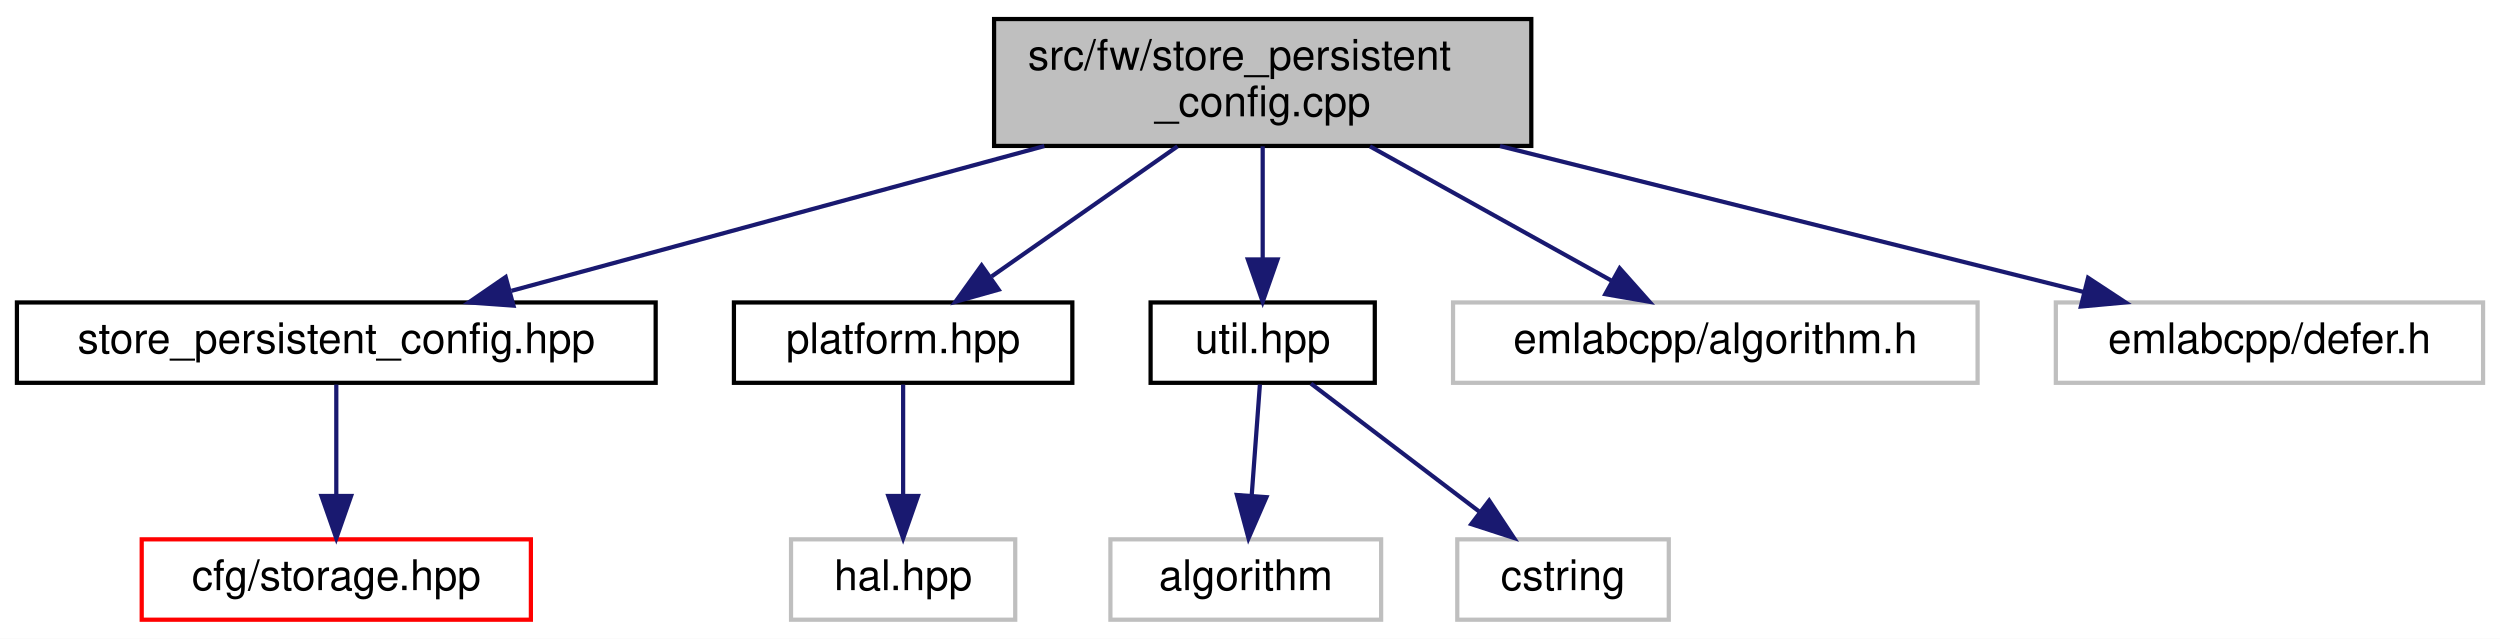
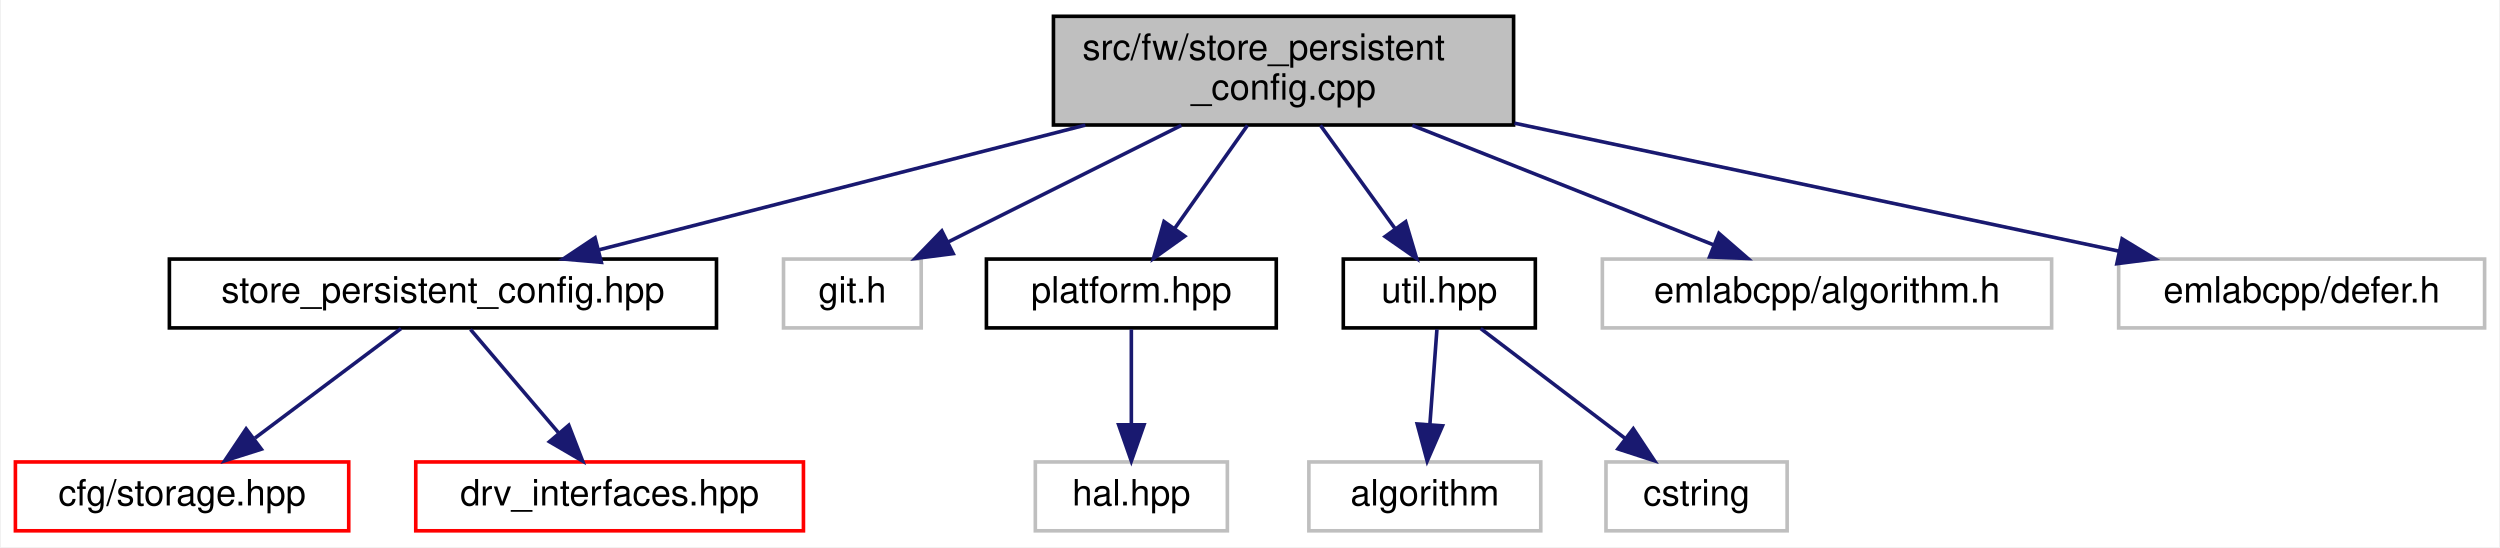
- <svg xmlns="http://www.w3.org/2000/svg" xmlns:xlink="http://www.w3.org/1999/xlink" width="591pt" height="151pt" viewBox="0.00 0.00 591.00 151.00">
+ <svg xmlns="http://www.w3.org/2000/svg" xmlns:xlink="http://www.w3.org/1999/xlink" width="690pt" height="151pt" viewBox="0.00 0.00 689.50 151.00">
  <g id="graph0" class="graph" transform="scale(1 1) rotate(0) translate(4 147)">
-     <polygon fill="white" stroke="transparent" points="-4,4 -4,-147 587,-147 587,4 -4,4" />
+     <polygon fill="white" stroke="transparent" points="-4,4 -4,-147 685.5,-147 685.5,4 -4,4" />
    <g id="node1" class="node">
      <g id="a_node1">
        <a xlink:title=" ">
-           <polygon fill="#bfbfbf" stroke="black" points="231,-112.5 231,-142.5 358,-142.5 358,-112.5 231,-112.5" />
-           <text text-anchor="start" x="239" y="-130.5" font-family="Helvetica,sans-Serif" font-size="10.00">src/fw/store_persistent</text>
-           <text text-anchor="middle" x="294.5" y="-119.5" font-family="Helvetica,sans-Serif" font-size="10.00">_config.cpp</text>
+           <polygon fill="#bfbfbf" stroke="black" points="286.5,-112.5 286.5,-142.5 413.5,-142.5 413.5,-112.5 286.5,-112.5" />
+           <text text-anchor="start" x="294.5" y="-130.5" font-family="Helvetica,sans-Serif" font-size="10.00">src/fw/store_persistent</text>
+           <text text-anchor="middle" x="350" y="-119.5" font-family="Helvetica,sans-Serif" font-size="10.00">_config.cpp</text>
        </a>
      </g>
    </g>
    <g id="node2" class="node">
      <g id="a_node2">
        <a xlink:href="store__persistent__config_8hpp.html" target="_top" xlink:title=" ">
-           <polygon fill="white" stroke="black" points="0,-56.5 0,-75.5 151,-75.5 151,-56.5 0,-56.5" />
-           <text text-anchor="middle" x="75.5" y="-63.5" font-family="Helvetica,sans-Serif" font-size="10.00">store_persistent_config.hpp</text>
+           <polygon fill="white" stroke="black" points="42.5,-56.5 42.5,-75.5 193.5,-75.5 193.5,-56.5 42.5,-56.5" />
+           <text text-anchor="middle" x="118" y="-63.5" font-family="Helvetica,sans-Serif" font-size="10.00">store_persistent_config.hpp</text>
        </a>
      </g>
    </g>
    <g id="edge1" class="edge">
-       <path fill="none" stroke="midnightblue" d="M242.88,-112.47C204.44,-102.03 152.64,-87.96 116.9,-78.25" />
-       <polygon fill="midnightblue" stroke="midnightblue" points="117.38,-74.75 106.81,-75.51 115.54,-81.51 117.38,-74.75" />
+       <path fill="none" stroke="midnightblue" d="M295.31,-112.47C254.24,-101.94 198.77,-87.72 160.88,-78" />
+       <polygon fill="midnightblue" stroke="midnightblue" points="161.72,-74.6 151.17,-75.51 159.98,-81.38 161.72,-74.6" />
+     </g>
+     <g id="node5" class="node">
+       <g id="a_node5">
+         <a xlink:title=" ">
+           <polygon fill="white" stroke="#bfbfbf" points="212,-56.5 212,-75.5 250,-75.5 250,-56.5 212,-56.5" />
+           <text text-anchor="middle" x="231" y="-63.5" font-family="Helvetica,sans-Serif" font-size="10.00">git.h</text>
+         </a>
+       </g>
+     </g>
+     <g id="edge4" class="edge">
+       <path fill="none" stroke="midnightblue" d="M321.8,-112.4C302.28,-102.64 276.47,-89.74 257.37,-80.18" />
+       <polygon fill="midnightblue" stroke="midnightblue" points="258.83,-77 248.32,-75.66 255.69,-83.26 258.83,-77" />
+     </g>
+     <g id="node6" class="node">
+       <g id="a_node6">
+         <a xlink:href="platform_8hpp.html" target="_top" xlink:title=" ">
+           <polygon fill="white" stroke="black" points="268,-56.5 268,-75.5 348,-75.5 348,-56.5 268,-56.5" />
+           <text text-anchor="middle" x="308" y="-63.5" font-family="Helvetica,sans-Serif" font-size="10.00">platform.hpp</text>
+         </a>
+       </g>
+     </g>
+     <g id="edge5" class="edge">
+       <path fill="none" stroke="midnightblue" d="M340.05,-112.4C334.01,-103.84 326.26,-92.87 319.9,-83.86" />
+       <polygon fill="midnightblue" stroke="midnightblue" points="322.74,-81.81 314.11,-75.66 317.02,-85.85 322.74,-81.81" />
+     </g>
+     <g id="node8" class="node">
+       <g id="a_node8">
+         <a xlink:href="util_8hpp.html" target="_top" xlink:title=" ">
+           <polygon fill="white" stroke="black" points="366.5,-56.5 366.5,-75.5 419.5,-75.5 419.5,-56.5 366.5,-56.5" />
+           <text text-anchor="middle" x="393" y="-63.5" font-family="Helvetica,sans-Serif" font-size="10.00">util.hpp</text>
+         </a>
+       </g>
+     </g>
+     <g id="edge7" class="edge">
+       <path fill="none" stroke="midnightblue" d="M360.19,-112.4C366.37,-103.84 374.3,-92.87 380.82,-83.86" />
+       <polygon fill="midnightblue" stroke="midnightblue" points="383.72,-85.81 386.74,-75.66 378.05,-81.71 383.72,-85.81" />
+     </g>
+     <g id="node11" class="node">
+       <g id="a_node11">
+         <a xlink:title=" ">
+           <polygon fill="white" stroke="#bfbfbf" points="438,-56.5 438,-75.5 562,-75.5 562,-56.5 438,-56.5" />
+           <text text-anchor="middle" x="500" y="-63.5" font-family="Helvetica,sans-Serif" font-size="10.00">emlabcpp/algorithm.h</text>
+         </a>
+       </g>
+     </g>
+     <g id="edge10" class="edge">
+       <path fill="none" stroke="midnightblue" d="M385.55,-112.4C410.83,-102.37 444.47,-89.03 468.73,-79.4" />
+       <polygon fill="midnightblue" stroke="midnightblue" points="470.17,-82.6 478.17,-75.66 467.59,-76.09 470.17,-82.6" />
+     </g>
+     <g id="node12" class="node">
+       <g id="a_node12">
+         <a xlink:title=" ">
+           <polygon fill="white" stroke="#bfbfbf" points="580.5,-56.5 580.5,-75.5 681.5,-75.5 681.5,-56.5 580.5,-56.5" />
+           <text text-anchor="middle" x="631" y="-63.5" font-family="Helvetica,sans-Serif" font-size="10.00">emlabcpp/defer.h</text>
+         </a>
+       </g>
+     </g>
+     <g id="edge11" class="edge">
+       <path fill="none" stroke="midnightblue" d="M413.76,-113C464.3,-102.3 533.95,-87.55 580.63,-77.67" />
+       <polygon fill="midnightblue" stroke="midnightblue" points="581.45,-81.07 590.51,-75.57 580,-74.22 581.45,-81.07" />
+     </g>
+     <g id="node3" class="node">
+       <g id="a_node3">
+         <a xlink:href="storage_8hpp.html" target="_top" xlink:title=" ">
+           <polygon fill="white" stroke="red" points="0,-0.5 0,-19.5 92,-19.5 92,-0.5 0,-0.5" />
+           <text text-anchor="middle" x="46" y="-7.5" font-family="Helvetica,sans-Serif" font-size="10.00">cfg/storage.hpp</text>
+         </a>
+       </g>
+     </g>
+     <g id="edge2" class="edge">
+       <path fill="none" stroke="midnightblue" d="M106.43,-56.32C95.58,-48.18 79.12,-35.84 66.12,-26.09" />
+       <polygon fill="midnightblue" stroke="midnightblue" points="67.88,-23.03 57.78,-19.83 63.68,-28.63 67.88,-23.03" />
    </g>
    <g id="node4" class="node">
      <g id="a_node4">
-         <a xlink:href="platform_8hpp.html" target="_top" xlink:title=" ">
-           <polygon fill="white" stroke="black" points="169.5,-56.5 169.5,-75.5 249.5,-75.5 249.5,-56.5 169.5,-56.5" />
-           <text text-anchor="middle" x="209.5" y="-63.5" font-family="Helvetica,sans-Serif" font-size="10.00">platform.hpp</text>
+         <a xlink:href="drv__interfaces_8hpp.html" target="_top" xlink:title=" ">
+           <polygon fill="white" stroke="red" points="110.5,-0.5 110.5,-19.5 217.5,-19.5 217.5,-0.5 110.5,-0.5" />
+           <text text-anchor="middle" x="164" y="-7.5" font-family="Helvetica,sans-Serif" font-size="10.00">drv_interfaces.hpp</text>
        </a>
      </g>
    </g>
    <g id="edge3" class="edge">
-       <path fill="none" stroke="midnightblue" d="M274.36,-112.4C261.11,-103.13 243.82,-91.03 230.42,-81.65" />
-       <polygon fill="midnightblue" stroke="midnightblue" points="232.07,-78.53 221.87,-75.66 228.05,-84.26 232.07,-78.53" />
+       <path fill="none" stroke="midnightblue" d="M125.6,-56.08C132.23,-48.3 142.02,-36.8 150.06,-27.37" />
+       <polygon fill="midnightblue" stroke="midnightblue" points="152.73,-29.63 156.55,-19.75 147.4,-25.09 152.73,-29.63" />
    </g>
-     <g id="node6" class="node">
-       <g id="a_node6">
-         <a xlink:href="util_8hpp.html" target="_top" xlink:title=" ">
-           <polygon fill="white" stroke="black" points="268,-56.5 268,-75.5 321,-75.5 321,-56.5 268,-56.5" />
-           <text text-anchor="middle" x="294.5" y="-63.5" font-family="Helvetica,sans-Serif" font-size="10.00">util.hpp</text>
+     <g id="node7" class="node">
+       <g id="a_node7">
+         <a xlink:title=" ">
+           <polygon fill="white" stroke="#bfbfbf" points="281.5,-0.5 281.5,-19.5 334.5,-19.5 334.5,-0.5 281.5,-0.5" />
+           <text text-anchor="middle" x="308" y="-7.5" font-family="Helvetica,sans-Serif" font-size="10.00">hal.hpp</text>
        </a>
      </g>
    </g>
-     <g id="edge5" class="edge">
-       <path fill="none" stroke="midnightblue" d="M294.5,-112.4C294.5,-104.47 294.5,-94.46 294.5,-85.86" />
-       <polygon fill="midnightblue" stroke="midnightblue" points="298,-85.66 294.5,-75.66 291,-85.66 298,-85.66" />
+     <g id="edge6" class="edge">
+       <path fill="none" stroke="midnightblue" d="M308,-56.08C308,-49.01 308,-38.86 308,-29.99" />
+       <polygon fill="midnightblue" stroke="midnightblue" points="311.5,-29.75 308,-19.75 304.5,-29.75 311.5,-29.75" />
    </g>
    <g id="node9" class="node">
      <g id="a_node9">
        <a xlink:title=" ">
-           <polygon fill="white" stroke="#bfbfbf" points="339.5,-56.5 339.5,-75.5 463.5,-75.5 463.5,-56.5 339.5,-56.5" />
-           <text text-anchor="middle" x="401.5" y="-63.5" font-family="Helvetica,sans-Serif" font-size="10.00">emlabcpp/algorithm.h</text>
+           <polygon fill="white" stroke="#bfbfbf" points="357,-0.5 357,-19.5 421,-19.5 421,-0.5 357,-0.5" />
+           <text text-anchor="middle" x="389" y="-7.5" font-family="Helvetica,sans-Serif" font-size="10.00">algorithm</text>
        </a>
      </g>
    </g>
    <g id="edge8" class="edge">
-       <path fill="none" stroke="midnightblue" d="M319.86,-112.4C337.17,-102.77 359.98,-90.09 377.08,-80.58" />
-       <polygon fill="midnightblue" stroke="midnightblue" points="378.89,-83.58 385.93,-75.66 375.49,-77.46 378.89,-83.58" />
+       <path fill="none" stroke="midnightblue" d="M392.34,-56.08C391.82,-49.01 391.06,-38.86 390.41,-29.99" />
+       <polygon fill="midnightblue" stroke="midnightblue" points="393.88,-29.47 389.65,-19.75 386.9,-29.98 393.88,-29.47" />
    </g>
    <g id="node10" class="node">
      <g id="a_node10">
        <a xlink:title=" ">
-           <polygon fill="white" stroke="#bfbfbf" points="482,-56.5 482,-75.5 583,-75.5 583,-56.5 482,-56.5" />
-           <text text-anchor="middle" x="532.5" y="-63.5" font-family="Helvetica,sans-Serif" font-size="10.00">emlabcpp/defer.h</text>
+           <polygon fill="white" stroke="#bfbfbf" points="439,-0.5 439,-19.5 489,-19.5 489,-0.5 439,-0.5" />
+           <text text-anchor="middle" x="464" y="-7.5" font-family="Helvetica,sans-Serif" font-size="10.00">cstring</text>
        </a>
      </g>
    </g>
    <g id="edge9" class="edge">
-       <path fill="none" stroke="midnightblue" d="M350.6,-112.47C392.74,-101.94 449.64,-87.72 488.51,-78" />
-       <polygon fill="midnightblue" stroke="midnightblue" points="489.62,-81.33 498.47,-75.51 487.92,-74.54 489.62,-81.33" />
-     </g>
-     <g id="node3" class="node">
-       <g id="a_node3">
-         <a xlink:href="storage_8hpp.html" target="_top" xlink:title=" ">
-           <polygon fill="white" stroke="red" points="29.5,-0.5 29.5,-19.5 121.5,-19.5 121.5,-0.5 29.5,-0.5" />
-           <text text-anchor="middle" x="75.5" y="-7.5" font-family="Helvetica,sans-Serif" font-size="10.00">cfg/storage.hpp</text>
-         </a>
-       </g>
-     </g>
-     <g id="edge2" class="edge">
-       <path fill="none" stroke="midnightblue" d="M75.5,-56.08C75.5,-49.01 75.5,-38.86 75.5,-29.99" />
-       <polygon fill="midnightblue" stroke="midnightblue" points="79,-29.75 75.5,-19.75 72,-29.75 79,-29.75" />
-     </g>
-     <g id="node5" class="node">
-       <g id="a_node5">
-         <a xlink:title=" ">
-           <polygon fill="white" stroke="#bfbfbf" points="183,-0.5 183,-19.5 236,-19.5 236,-0.5 183,-0.5" />
-           <text text-anchor="middle" x="209.5" y="-7.5" font-family="Helvetica,sans-Serif" font-size="10.00">hal.hpp</text>
-         </a>
-       </g>
-     </g>
-     <g id="edge4" class="edge">
-       <path fill="none" stroke="midnightblue" d="M209.5,-56.08C209.5,-49.01 209.5,-38.86 209.5,-29.99" />
-       <polygon fill="midnightblue" stroke="midnightblue" points="213,-29.75 209.5,-19.75 206,-29.75 213,-29.75" />
-     </g>
-     <g id="node7" class="node">
-       <g id="a_node7">
-         <a xlink:title=" ">
-           <polygon fill="white" stroke="#bfbfbf" points="258.5,-0.5 258.5,-19.5 322.5,-19.5 322.5,-0.5 258.5,-0.5" />
-           <text text-anchor="middle" x="290.5" y="-7.5" font-family="Helvetica,sans-Serif" font-size="10.00">algorithm</text>
-         </a>
-       </g>
-     </g>
-     <g id="edge6" class="edge">
-       <path fill="none" stroke="midnightblue" d="M293.84,-56.08C293.32,-49.01 292.56,-38.86 291.91,-29.99" />
-       <polygon fill="midnightblue" stroke="midnightblue" points="295.38,-29.47 291.15,-19.75 288.4,-29.98 295.38,-29.47" />
-     </g>
-     <g id="node8" class="node">
-       <g id="a_node8">
-         <a xlink:title=" ">
-           <polygon fill="white" stroke="#bfbfbf" points="340.5,-0.5 340.5,-19.5 390.5,-19.5 390.5,-0.5 340.5,-0.5" />
-           <text text-anchor="middle" x="365.5" y="-7.5" font-family="Helvetica,sans-Serif" font-size="10.00">cstring</text>
-         </a>
-       </g>
-     </g>
-     <g id="edge7" class="edge">
-       <path fill="none" stroke="midnightblue" d="M305.91,-56.32C316.61,-48.18 332.84,-35.84 345.66,-26.09" />
-       <polygon fill="midnightblue" stroke="midnightblue" points="348.04,-28.67 353.89,-19.83 343.81,-23.1 348.04,-28.67" />
+       <path fill="none" stroke="midnightblue" d="M404.41,-56.32C415.11,-48.18 431.34,-35.84 444.16,-26.09" />
+       <polygon fill="midnightblue" stroke="midnightblue" points="446.54,-28.67 452.39,-19.83 442.31,-23.1 446.54,-28.67" />
    </g>
  </g>
</svg>
